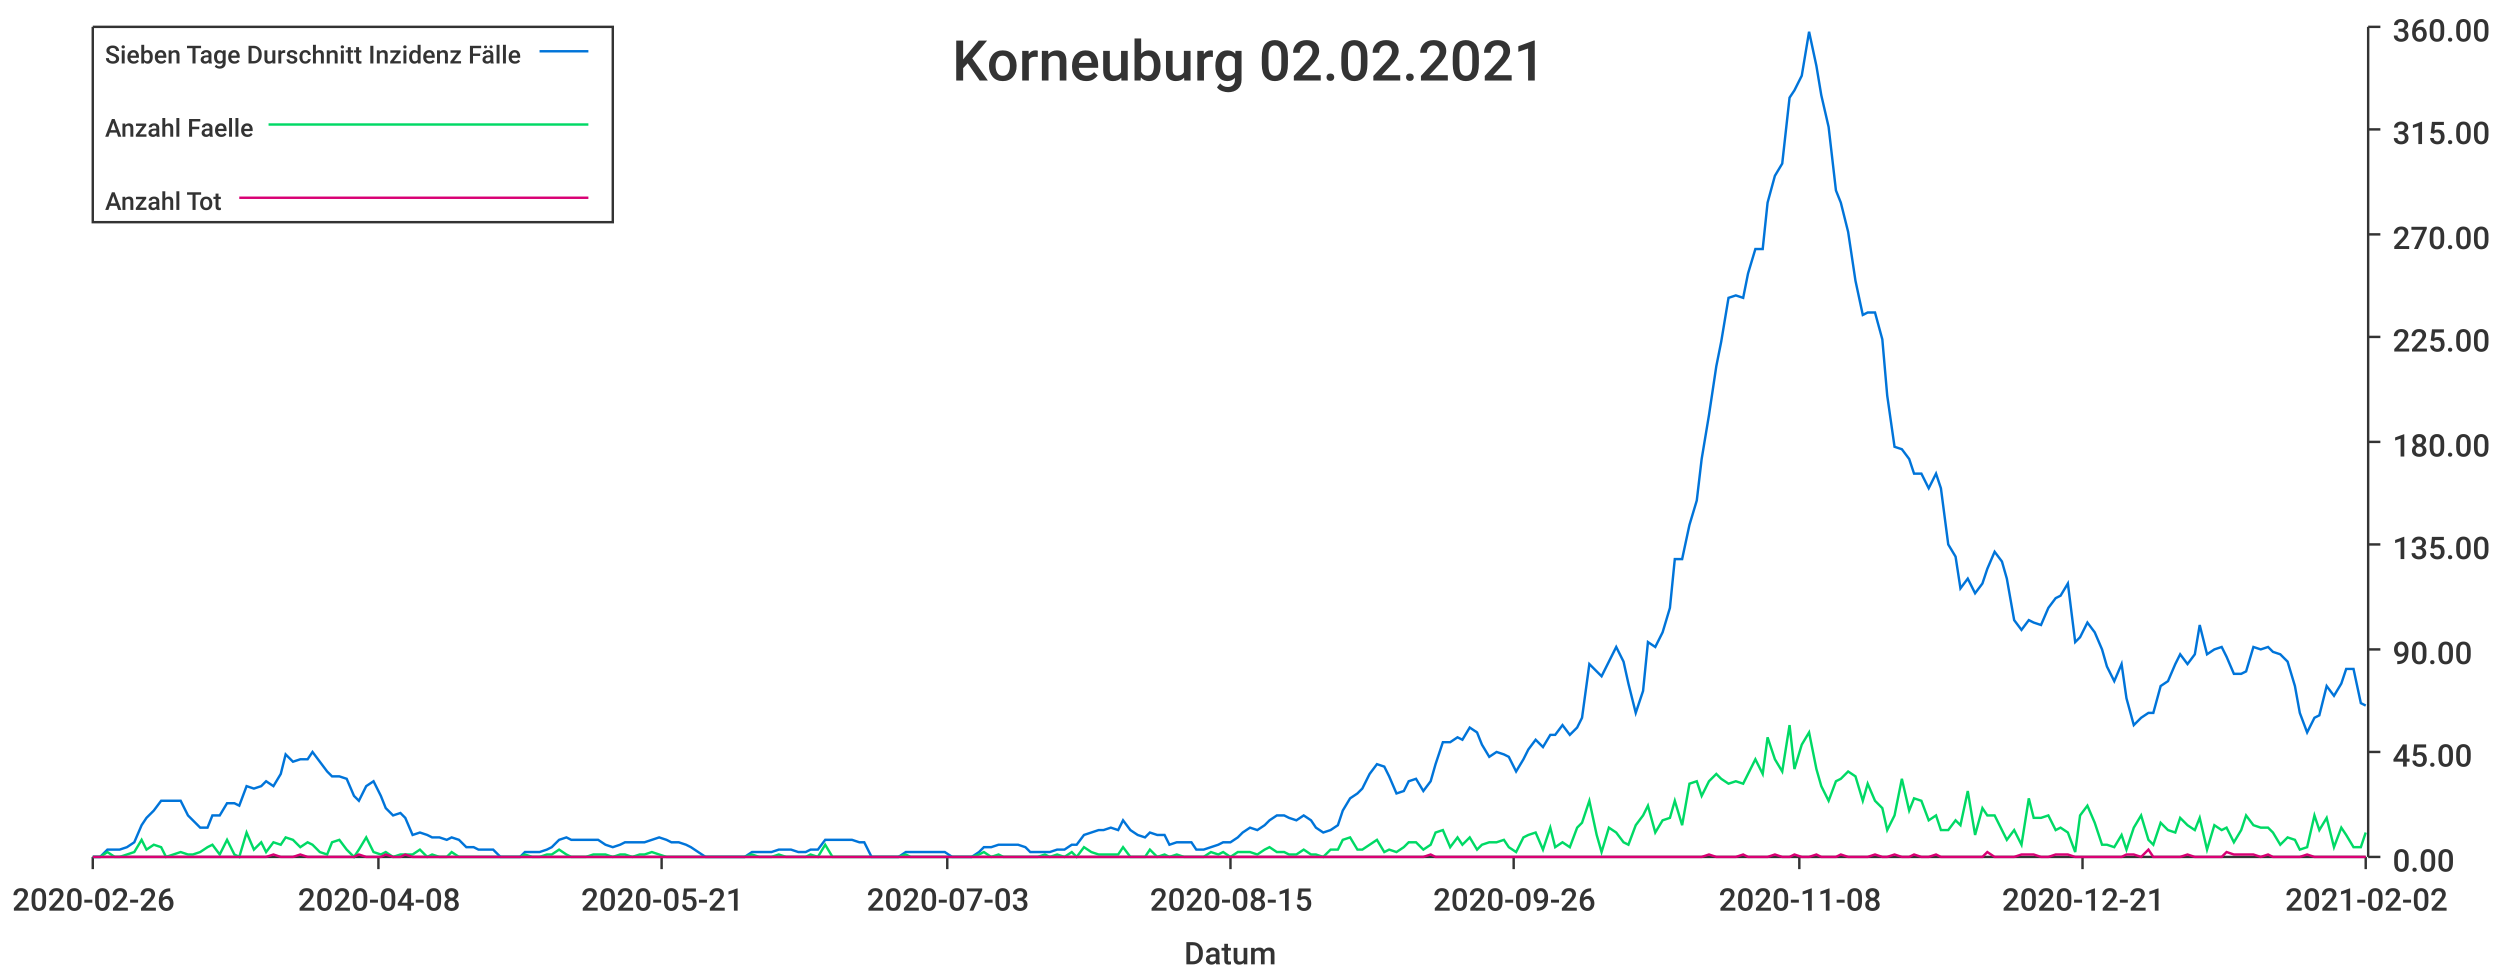
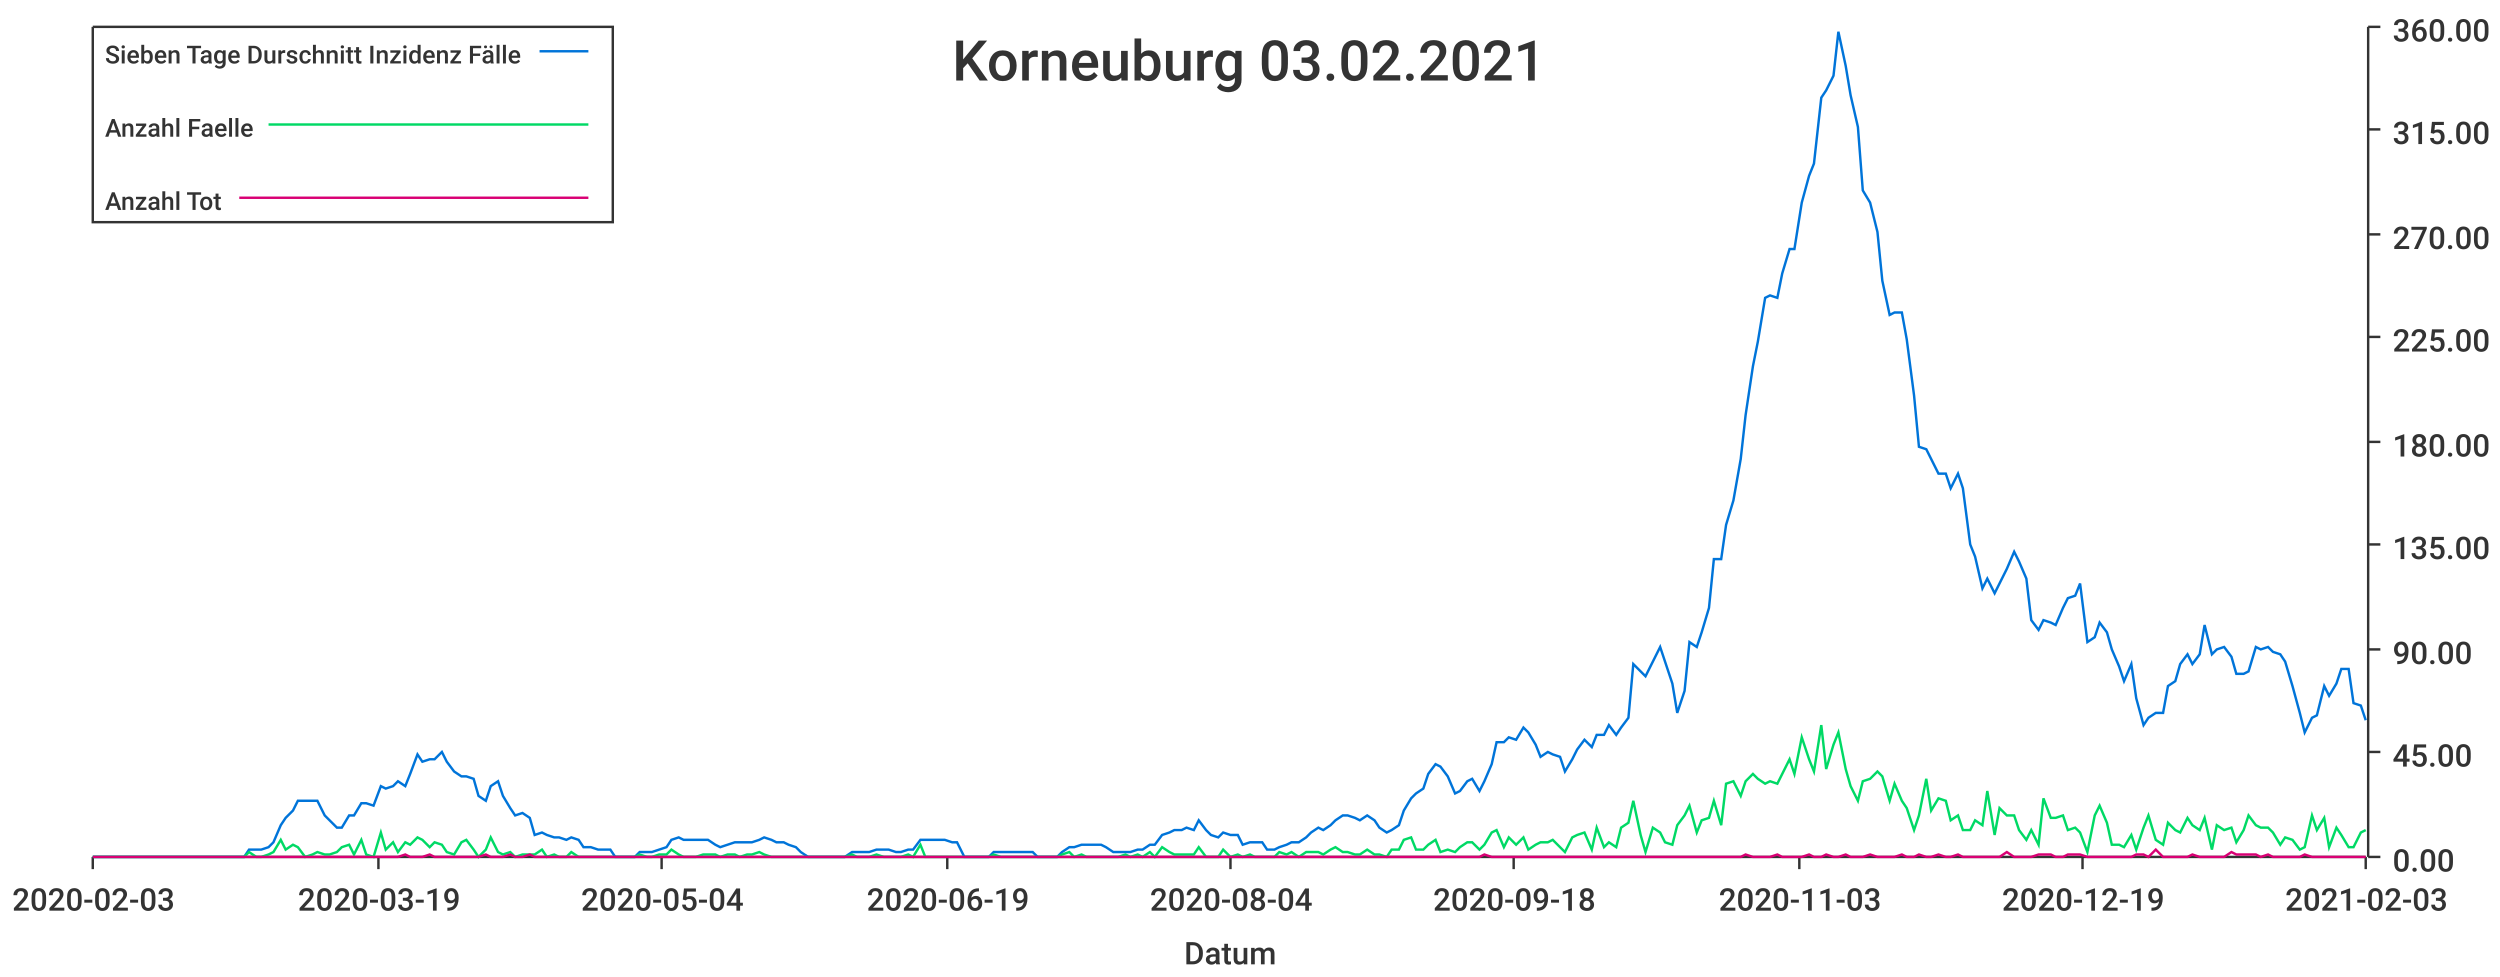
<svg xmlns="http://www.w3.org/2000/svg" width="1024" height="400">\n<path d="M 0 0 L 1024 0 L 1024 400 L 0 400 L 0 0" style="stroke-width:0;stroke:rgba(255,255,255,1.0);fill:rgba(255,255,255,1.0)" />
  <path d="M 38 11 L 969 11 L 969 351 L 38 351 L 38 11" style="stroke-width:0;stroke:rgba(255,255,255,1.0);fill:rgba(255,255,255,1.0)" />
  <path d="M 38 351 L 969 351" style="stroke-width:1;stroke:rgba(51,51,51,1.0);fill:none" />
  <path d="M 38 351 L 38 356" style="stroke-width:1;stroke:rgba(51,51,51,1.0);fill:none" />
-   <text x="5" y="373" style="stroke-width:0;stroke:none;fill:rgba(51,51,51,1.0);font-size:12.8px;font-family:'Roboto Medium',sans-serif">2020-02-26</text>
+   <text x="5" y="373" style="stroke-width:0;stroke:none;fill:rgba(51,51,51,1.0);font-size:12.8px;font-family:'Roboto Medium',sans-serif">2020-02-03</text>
  <path d="M 155 351 L 155 356" style="stroke-width:1;stroke:rgba(51,51,51,1.0);fill:none" />
-   <text x="122" y="373" style="stroke-width:0;stroke:none;fill:rgba(51,51,51,1.0);font-size:12.8px;font-family:'Roboto Medium',sans-serif">2020-04-08</text>
+   <text x="122" y="373" style="stroke-width:0;stroke:none;fill:rgba(51,51,51,1.0);font-size:12.8px;font-family:'Roboto Medium',sans-serif">2020-03-19</text>
  <path d="M 271 351 L 271 356" style="stroke-width:1;stroke:rgba(51,51,51,1.0);fill:none" />
-   <text x="238" y="373" style="stroke-width:0;stroke:none;fill:rgba(51,51,51,1.0);font-size:12.8px;font-family:'Roboto Medium',sans-serif">2020-05-21</text>
+   <text x="238" y="373" style="stroke-width:0;stroke:none;fill:rgba(51,51,51,1.0);font-size:12.8px;font-family:'Roboto Medium',sans-serif">2020-05-04</text>
  <path d="M 388 351 L 388 356" style="stroke-width:1;stroke:rgba(51,51,51,1.0);fill:none" />
-   <text x="355" y="373" style="stroke-width:0;stroke:none;fill:rgba(51,51,51,1.0);font-size:12.8px;font-family:'Roboto Medium',sans-serif">2020-07-03</text>
+   <text x="355" y="373" style="stroke-width:0;stroke:none;fill:rgba(51,51,51,1.0);font-size:12.8px;font-family:'Roboto Medium',sans-serif">2020-06-19</text>
  <path d="M 504 351 L 504 356" style="stroke-width:1;stroke:rgba(51,51,51,1.0);fill:none" />
-   <text x="471" y="373" style="stroke-width:0;stroke:none;fill:rgba(51,51,51,1.0);font-size:12.8px;font-family:'Roboto Medium',sans-serif">2020-08-15</text>
+   <text x="471" y="373" style="stroke-width:0;stroke:none;fill:rgba(51,51,51,1.0);font-size:12.8px;font-family:'Roboto Medium',sans-serif">2020-08-04</text>
  <path d="M 620 351 L 620 356" style="stroke-width:1;stroke:rgba(51,51,51,1.0);fill:none" />
-   <text x="587" y="373" style="stroke-width:0;stroke:none;fill:rgba(51,51,51,1.0);font-size:12.8px;font-family:'Roboto Medium',sans-serif">2020-09-26</text>
+   <text x="587" y="373" style="stroke-width:0;stroke:none;fill:rgba(51,51,51,1.0);font-size:12.8px;font-family:'Roboto Medium',sans-serif">2020-09-18</text>
  <path d="M 737 351 L 737 356" style="stroke-width:1;stroke:rgba(51,51,51,1.0);fill:none" />
-   <text x="704" y="373" style="stroke-width:0;stroke:none;fill:rgba(51,51,51,1.0);font-size:12.8px;font-family:'Roboto Medium',sans-serif">2020-11-08</text>
+   <text x="704" y="373" style="stroke-width:0;stroke:none;fill:rgba(51,51,51,1.0);font-size:12.8px;font-family:'Roboto Medium',sans-serif">2020-11-03</text>
  <path d="M 853 351 L 853 356" style="stroke-width:1;stroke:rgba(51,51,51,1.0);fill:none" />
-   <text x="820" y="373" style="stroke-width:0;stroke:none;fill:rgba(51,51,51,1.0);font-size:12.8px;font-family:'Roboto Medium',sans-serif">2020-12-21</text>
+   <text x="820" y="373" style="stroke-width:0;stroke:none;fill:rgba(51,51,51,1.0);font-size:12.8px;font-family:'Roboto Medium',sans-serif">2020-12-19</text>
  <path d="M 969 351 L 969 356" style="stroke-width:1;stroke:rgba(51,51,51,1.0);fill:none" />
-   <text x="936" y="373" style="stroke-width:0;stroke:none;fill:rgba(51,51,51,1.0);font-size:12.8px;font-family:'Roboto Medium',sans-serif">2021-02-02</text>
+   <text x="936" y="373" style="stroke-width:0;stroke:none;fill:rgba(51,51,51,1.0);font-size:12.8px;font-family:'Roboto Medium',sans-serif">2021-02-03</text>
  <text x="485" y="395" style="stroke-width:0;stroke:none;fill:rgba(51,51,51,1.0);font-size:12.8px;font-family:'Roboto Medium',sans-serif">Datum</text>
  <path d="M 970 351 L 970 11" style="stroke-width:1;stroke:rgba(51,51,51,1.0);fill:none" />
  <path d="M 970 351 L 975 351" style="stroke-width:1;stroke:rgba(51,51,51,1.0);fill:none" />
  <text x="980" y="357" style="stroke-width:0;stroke:none;fill:rgba(51,51,51,1.0);font-size:12.8px;font-family:'Roboto Medium',sans-serif">0.00</text>
  <path d="M 970 308 L 975 308" style="stroke-width:1;stroke:rgba(51,51,51,1.0);fill:none" />
  <text x="980" y="314" style="stroke-width:0;stroke:none;fill:rgba(51,51,51,1.0);font-size:12.8px;font-family:'Roboto Medium',sans-serif">45.00</text>
  <path d="M 970 266 L 975 266" style="stroke-width:1;stroke:rgba(51,51,51,1.0);fill:none" />
  <text x="980" y="272" style="stroke-width:0;stroke:none;fill:rgba(51,51,51,1.0);font-size:12.8px;font-family:'Roboto Medium',sans-serif">90.00</text>
  <path d="M 970 223 L 975 223" style="stroke-width:1;stroke:rgba(51,51,51,1.0);fill:none" />
  <text x="980" y="229" style="stroke-width:0;stroke:none;fill:rgba(51,51,51,1.0);font-size:12.8px;font-family:'Roboto Medium',sans-serif">135.00</text>
  <path d="M 970 181 L 975 181" style="stroke-width:1;stroke:rgba(51,51,51,1.0);fill:none" />
  <text x="980" y="187" style="stroke-width:0;stroke:none;fill:rgba(51,51,51,1.0);font-size:12.8px;font-family:'Roboto Medium',sans-serif">180.00</text>
  <path d="M 970 138 L 975 138" style="stroke-width:1;stroke:rgba(51,51,51,1.0);fill:none" />
  <text x="980" y="144" style="stroke-width:0;stroke:none;fill:rgba(51,51,51,1.0);font-size:12.8px;font-family:'Roboto Medium',sans-serif">225.00</text>
  <path d="M 970 96 L 975 96" style="stroke-width:1;stroke:rgba(51,51,51,1.0);fill:none" />
  <text x="980" y="102" style="stroke-width:0;stroke:none;fill:rgba(51,51,51,1.0);font-size:12.8px;font-family:'Roboto Medium',sans-serif">270.00</text>
  <path d="M 970 53 L 975 53" style="stroke-width:1;stroke:rgba(51,51,51,1.0);fill:none" />
  <text x="980" y="59" style="stroke-width:0;stroke:none;fill:rgba(51,51,51,1.0);font-size:12.8px;font-family:'Roboto Medium',sans-serif">315.00</text>
  <path d="M 970 11 L 975 11" style="stroke-width:1;stroke:rgba(51,51,51,1.0);fill:none" />
  <text x="980" y="17" style="stroke-width:0;stroke:none;fill:rgba(51,51,51,1.0);font-size:12.8px;font-family:'Roboto Medium',sans-serif">360.00</text>
-   <path d="M 38 351 L 41 351 L 44 348 L 47 348 L 49 348 L 52 347 L 55 345 L 58 338 L 60 335 L 63 332 L 66 328 L 68 328 L 71 328 L 74 328 L 77 334 L 79 336 L 82 339 L 85 339 L 87 334 L 90 334 L 93 329 L 96 329 L 98 330 L 101 322 L 104 323 L 107 322 L 109 320 L 112 322 L 115 317 L 117 309 L 120 312 L 123 311 L 126 311 L 128 308 L 131 312 L 134 316 L 136 318 L 139 318 L 142 319 L 145 326 L 147 328 L 150 322 L 153 320 L 156 326 L 158 331 L 161 334 L 164 333 L 166 335 L 169 342 L 172 341 L 175 342 L 177 343 L 180 343 L 183 344 L 185 343 L 188 344 L 191 347 L 194 347 L 196 348 L 199 348 L 202 348 L 205 351 L 207 351 L 210 351 L 213 351 L 215 349 L 218 349 L 221 349 L 224 348 L 226 347 L 229 344 L 232 343 L 234 344 L 237 344 L 240 344 L 243 344 L 245 344 L 248 346 L 251 347 L 254 346 L 256 345 L 259 345 L 262 345 L 264 345 L 267 344 L 270 343 L 273 344 L 275 345 L 278 345 L 281 346 L 283 347 L 286 349 L 289 351 L 292 351 L 294 351 L 297 351 L 300 351 L 303 351 L 305 351 L 308 349 L 311 349 L 313 349 L 316 349 L 319 348 L 322 348 L 324 348 L 327 349 L 330 349 L 332 348 L 335 348 L 338 344 L 341 344 L 343 344 L 346 344 L 349 344 L 352 345 L 354 345 L 357 351 L 360 351 L 362 351 L 365 351 L 368 351 L 371 349 L 373 349 L 376 349 L 379 349 L 381 349 L 384 349 L 387 349 L 390 351 L 392 351 L 395 351 L 398 351 L 401 349 L 403 347 L 406 347 L 409 346 L 411 346 L 414 346 L 417 346 L 420 347 L 422 349 L 425 349 L 428 349 L 430 349 L 433 348 L 436 348 L 439 346 L 441 346 L 444 342 L 447 341 L 450 340 L 452 340 L 455 339 L 458 340 L 460 336 L 463 340 L 466 342 L 469 343 L 471 341 L 474 342 L 477 342 L 479 346 L 482 345 L 485 345 L 488 345 L 490 348 L 493 348 L 496 347 L 499 346 L 501 345 L 504 345 L 507 343 L 509 341 L 512 339 L 515 340 L 518 338 L 520 336 L 523 334 L 526 334 L 528 335 L 531 336 L 534 334 L 537 336 L 539 339 L 542 341 L 545 340 L 548 338 L 550 332 L 553 327 L 556 325 L 558 323 L 561 317 L 564 313 L 567 314 L 569 318 L 572 325 L 575 324 L 577 320 L 580 319 L 583 324 L 586 320 L 588 313 L 591 304 L 594 304 L 597 302 L 599 303 L 602 298 L 605 300 L 607 305 L 610 310 L 613 308 L 616 309 L 618 310 L 621 316 L 624 311 L 626 307 L 629 303 L 632 306 L 635 301 L 637 301 L 640 297 L 643 301 L 646 298 L 648 294 L 651 272 L 654 275 L 656 277 L 659 271 L 662 265 L 665 271 L 667 280 L 670 292 L 673 283 L 675 263 L 678 265 L 681 259 L 684 249 L 686 229 L 689 229 L 692 215 L 695 205 L 697 188 L 700 170 L 703 150 L 705 140 L 708 122 L 711 121 L 714 122 L 716 112 L 719 102 L 722 102 L 724 83 L 727 72 L 730 67 L 733 40 L 735 37 L 738 31 L 741 13 L 744 27 L 746 39 L 749 52 L 752 78 L 754 83 L 757 95 L 760 115 L 763 129 L 765 128 L 768 128 L 771 139 L 773 162 L 776 183 L 779 184 L 782 188 L 784 194 L 787 194 L 790 200 L 793 194 L 795 200 L 798 223 L 801 228 L 803 241 L 806 237 L 809 243 L 812 239 L 814 233 L 817 226 L 820 230 L 822 237 L 825 254 L 828 258 L 831 254 L 833 255 L 836 256 L 839 249 L 842 245 L 844 244 L 847 239 L 850 263 L 852 261 L 855 255 L 858 259 L 861 266 L 863 273 L 866 279 L 869 272 L 871 286 L 874 297 L 877 294 L 880 292 L 882 292 L 885 281 L 888 279 L 891 272 L 893 268 L 896 272 L 899 268 L 901 256 L 904 268 L 907 266 L 910 265 L 912 269 L 915 276 L 918 276 L 920 275 L 923 265 L 926 266 L 929 265 L 931 267 L 934 268 L 937 271 L 940 281 L 942 292 L 945 300 L 948 294 L 950 293 L 953 281 L 956 285 L 959 280 L 961 274 L 964 274 L 967 288 L 969 289" style="stroke-width:1;stroke:rgba(0,116,217,1.0);fill:none" />
-   <path d="M 38 351 L 41 351 L 44 349 L 47 351 L 49 351 L 52 350 L 55 349 L 58 344 L 60 348 L 63 346 L 66 347 L 68 351 L 71 350 L 74 349 L 77 350 L 79 350 L 82 349 L 85 347 L 87 346 L 90 350 L 93 344 L 96 350 L 98 351 L 101 341 L 104 348 L 107 345 L 109 349 L 112 345 L 115 346 L 117 343 L 120 344 L 123 347 L 126 345 L 128 346 L 131 349 L 134 350 L 136 345 L 139 344 L 142 348 L 145 351 L 147 348 L 150 343 L 153 349 L 156 350 L 158 349 L 161 351 L 164 350 L 166 350 L 169 350 L 172 348 L 175 351 L 177 350 L 180 351 L 183 351 L 185 349 L 188 351 L 191 351 L 194 351 L 196 351 L 199 351 L 202 351 L 205 351 L 207 351 L 210 351 L 213 351 L 215 350 L 218 351 L 221 351 L 224 350 L 226 350 L 229 348 L 232 350 L 234 351 L 237 351 L 240 351 L 243 350 L 245 350 L 248 350 L 251 351 L 254 350 L 256 350 L 259 351 L 262 350 L 264 350 L 267 349 L 270 350 L 273 351 L 275 351 L 278 351 L 281 351 L 283 351 L 286 351 L 289 351 L 292 351 L 294 351 L 297 351 L 300 351 L 303 351 L 305 351 L 308 350 L 311 351 L 313 351 L 316 351 L 319 350 L 322 351 L 324 351 L 327 351 L 330 351 L 332 350 L 335 351 L 338 346 L 341 351 L 343 351 L 346 351 L 349 351 L 352 351 L 354 351 L 357 351 L 360 351 L 362 351 L 365 351 L 368 351 L 371 350 L 373 351 L 376 351 L 379 351 L 381 351 L 384 351 L 387 351 L 390 351 L 392 351 L 395 351 L 398 351 L 401 350 L 403 349 L 406 351 L 409 350 L 411 351 L 414 351 L 417 351 L 420 351 L 422 351 L 425 351 L 428 350 L 430 351 L 433 350 L 436 351 L 439 349 L 441 351 L 444 347 L 447 349 L 450 350 L 452 350 L 455 350 L 458 350 L 460 347 L 463 351 L 466 351 L 469 351 L 471 348 L 474 351 L 477 350 L 479 351 L 482 350 L 485 351 L 488 351 L 490 351 L 493 351 L 496 349 L 499 350 L 501 349 L 504 351 L 507 349 L 509 349 L 512 349 L 515 350 L 518 348 L 520 347 L 523 349 L 526 349 L 528 350 L 531 350 L 534 348 L 537 350 L 539 350 L 542 351 L 545 348 L 548 348 L 550 344 L 553 343 L 556 348 L 558 348 L 561 346 L 564 344 L 567 349 L 569 348 L 572 349 L 575 347 L 577 345 L 580 345 L 583 348 L 586 346 L 588 341 L 591 340 L 594 347 L 597 343 L 599 346 L 602 343 L 605 348 L 607 346 L 610 345 L 613 345 L 616 344 L 618 347 L 621 349 L 624 343 L 626 342 L 629 341 L 632 348 L 635 339 L 637 347 L 640 345 L 643 347 L 646 339 L 648 337 L 651 328 L 654 342 L 656 349 L 659 339 L 662 341 L 665 345 L 667 346 L 670 338 L 673 334 L 675 330 L 678 341 L 681 336 L 684 335 L 686 328 L 689 338 L 692 321 L 695 320 L 697 326 L 700 320 L 703 317 L 705 319 L 708 321 L 711 320 L 714 321 L 716 317 L 719 311 L 722 317 L 724 302 L 727 311 L 730 316 L 733 297 L 735 315 L 738 305 L 741 300 L 744 315 L 746 322 L 749 328 L 752 320 L 754 319 L 757 316 L 760 318 L 763 328 L 765 321 L 768 328 L 771 331 L 773 340 L 776 334 L 779 319 L 782 332 L 784 327 L 787 328 L 790 336 L 793 334 L 795 340 L 798 340 L 801 336 L 803 338 L 806 324 L 809 342 L 812 331 L 814 334 L 817 334 L 820 340 L 822 344 L 825 340 L 828 346 L 831 327 L 833 335 L 836 335 L 839 334 L 842 340 L 844 339 L 847 341 L 850 349 L 852 334 L 855 330 L 858 337 L 861 346 L 863 346 L 866 347 L 869 342 L 871 348 L 874 339 L 877 334 L 880 344 L 882 346 L 885 337 L 888 340 L 891 341 L 893 335 L 896 338 L 899 340 L 901 335 L 904 348 L 907 338 L 910 340 L 912 339 L 915 345 L 918 340 L 920 334 L 923 338 L 926 339 L 929 339 L 931 341 L 934 346 L 937 343 L 940 344 L 942 348 L 945 347 L 948 334 L 950 340 L 953 335 L 956 347 L 959 339 L 961 342 L 964 347 L 967 347 L 969 341" style="stroke-width:1;stroke:rgba(0,217,101,1.0);fill:none" />
-   <path d="M 38 351 L 41 351 L 44 351 L 47 351 L 49 351 L 52 351 L 55 351 L 58 351 L 60 351 L 63 351 L 66 351 L 68 351 L 71 351 L 74 351 L 77 351 L 79 351 L 82 351 L 85 351 L 87 351 L 90 351 L 93 351 L 96 351 L 98 351 L 101 351 L 104 351 L 107 351 L 109 351 L 112 350 L 115 351 L 117 351 L 120 351 L 123 350 L 126 351 L 128 351 L 131 351 L 134 351 L 136 351 L 139 351 L 142 351 L 145 351 L 147 350 L 150 351 L 153 351 L 156 351 L 158 350 L 161 351 L 164 351 L 166 350 L 169 351 L 172 351 L 175 351 L 177 351 L 180 351 L 183 351 L 185 351 L 188 351 L 191 351 L 194 351 L 196 351 L 199 351 L 202 351 L 205 351 L 207 351 L 210 351 L 213 351 L 215 351 L 218 351 L 221 351 L 224 351 L 226 351 L 229 351 L 232 351 L 234 351 L 237 351 L 240 351 L 243 351 L 245 351 L 248 351 L 251 351 L 254 351 L 256 351 L 259 351 L 262 351 L 264 351 L 267 351 L 270 351 L 273 351 L 275 351 L 278 351 L 281 351 L 283 351 L 286 351 L 289 351 L 292 351 L 294 351 L 297 351 L 300 351 L 303 351 L 305 351 L 308 351 L 311 351 L 313 351 L 316 351 L 319 351 L 322 351 L 324 351 L 327 351 L 330 351 L 332 351 L 335 351 L 338 351 L 341 351 L 343 351 L 346 351 L 349 351 L 352 351 L 354 351 L 357 351 L 360 351 L 362 351 L 365 351 L 368 351 L 371 351 L 373 351 L 376 351 L 379 351 L 381 351 L 384 351 L 387 351 L 390 351 L 392 351 L 395 351 L 398 351 L 401 351 L 403 351 L 406 351 L 409 351 L 411 351 L 414 351 L 417 351 L 420 351 L 422 351 L 425 351 L 428 351 L 430 351 L 433 351 L 436 351 L 439 351 L 441 351 L 444 351 L 447 351 L 450 351 L 452 351 L 455 351 L 458 351 L 460 351 L 463 351 L 466 351 L 469 351 L 471 351 L 474 351 L 477 351 L 479 351 L 482 351 L 485 351 L 488 351 L 490 351 L 493 351 L 496 351 L 499 351 L 501 351 L 504 351 L 507 351 L 509 351 L 512 351 L 515 351 L 518 351 L 520 351 L 523 351 L 526 351 L 528 351 L 531 351 L 534 351 L 537 351 L 539 351 L 542 351 L 545 351 L 548 351 L 550 351 L 553 351 L 556 351 L 558 351 L 561 351 L 564 351 L 567 351 L 569 351 L 572 351 L 575 351 L 577 351 L 580 351 L 583 351 L 586 350 L 588 351 L 591 351 L 594 351 L 597 351 L 599 351 L 602 351 L 605 351 L 607 351 L 610 351 L 613 351 L 616 351 L 618 351 L 621 351 L 624 351 L 626 351 L 629 351 L 632 351 L 635 351 L 637 351 L 640 351 L 643 351 L 646 351 L 648 351 L 651 351 L 654 351 L 656 351 L 659 351 L 662 351 L 665 351 L 667 351 L 670 351 L 673 351 L 675 351 L 678 351 L 681 351 L 684 351 L 686 351 L 689 351 L 692 351 L 695 351 L 697 351 L 700 350 L 703 351 L 705 351 L 708 351 L 711 351 L 714 350 L 716 351 L 719 351 L 722 351 L 724 351 L 727 350 L 730 351 L 733 351 L 735 350 L 738 351 L 741 351 L 744 350 L 746 351 L 749 351 L 752 351 L 754 350 L 757 351 L 760 351 L 763 351 L 765 351 L 768 350 L 771 351 L 773 351 L 776 350 L 779 351 L 782 351 L 784 350 L 787 351 L 790 351 L 793 350 L 795 351 L 798 351 L 801 351 L 803 351 L 806 351 L 809 351 L 812 351 L 814 349 L 817 351 L 820 351 L 822 351 L 825 351 L 828 350 L 831 350 L 833 350 L 836 351 L 839 351 L 842 350 L 844 350 L 847 350 L 850 351 L 852 351 L 855 351 L 858 351 L 861 351 L 863 351 L 866 351 L 869 351 L 871 350 L 874 350 L 877 351 L 880 348 L 882 351 L 885 351 L 888 351 L 891 351 L 893 351 L 896 350 L 899 351 L 901 351 L 904 351 L 907 351 L 910 351 L 912 349 L 915 350 L 918 350 L 920 350 L 923 350 L 926 351 L 929 350 L 931 351 L 934 351 L 937 351 L 940 351 L 942 351 L 945 350 L 948 351 L 950 351 L 953 351 L 956 351 L 959 351 L 961 351 L 964 351 L 967 351 L 969 351" style="stroke-width:1;stroke:rgba(217,0,116,1.0);fill:none" />
-   <text x="390" y="33" style="stroke-width:0;stroke:none;fill:rgba(51,51,51,1.0);font-size:23.0px;font-family:'Roboto Medium',sans-serif">Korneuburg 02.02.2021</text>
+   <path d="M 38 351 L 41 351 L 44 351 L 46 351 L 49 351 L 51 351 L 54 351 L 56 351 L 59 351 L 61 351 L 64 351 L 66 351 L 69 351 L 72 351 L 74 351 L 77 351 L 79 351 L 82 351 L 84 351 L 87 351 L 89 351 L 92 351 L 94 351 L 97 351 L 100 351 L 102 348 L 105 348 L 107 348 L 110 347 L 112 345 L 115 338 L 117 335 L 120 332 L 122 328 L 125 328 L 128 328 L 130 328 L 133 334 L 135 336 L 138 339 L 140 339 L 143 334 L 145 334 L 148 329 L 150 329 L 153 330 L 156 322 L 158 323 L 161 322 L 163 320 L 166 322 L 168 317 L 171 309 L 173 312 L 176 311 L 178 311 L 181 308 L 183 312 L 186 316 L 189 318 L 191 318 L 194 319 L 196 326 L 199 328 L 201 322 L 204 320 L 206 326 L 209 331 L 211 334 L 214 333 L 217 335 L 219 342 L 222 341 L 224 342 L 227 343 L 229 343 L 232 344 L 234 343 L 237 344 L 239 347 L 242 347 L 245 348 L 247 348 L 250 348 L 252 351 L 255 351 L 257 351 L 260 351 L 262 349 L 265 349 L 267 349 L 270 348 L 273 347 L 275 344 L 278 343 L 280 344 L 283 344 L 285 344 L 288 344 L 290 344 L 293 346 L 295 347 L 298 346 L 301 345 L 303 345 L 306 345 L 308 345 L 311 344 L 313 343 L 316 344 L 318 345 L 321 345 L 323 346 L 326 347 L 328 349 L 331 351 L 334 351 L 336 351 L 339 351 L 341 351 L 344 351 L 346 351 L 349 349 L 351 349 L 354 349 L 356 349 L 359 348 L 362 348 L 364 348 L 367 349 L 369 349 L 372 348 L 374 348 L 377 344 L 379 344 L 382 344 L 384 344 L 387 344 L 390 345 L 392 345 L 395 351 L 397 351 L 400 351 L 402 351 L 405 351 L 407 349 L 410 349 L 412 349 L 415 349 L 418 349 L 420 349 L 423 349 L 425 351 L 428 351 L 430 351 L 433 351 L 435 349 L 438 347 L 440 347 L 443 346 L 445 346 L 448 346 L 451 346 L 453 347 L 456 349 L 458 349 L 461 349 L 463 349 L 466 348 L 468 348 L 471 346 L 473 346 L 476 342 L 479 341 L 481 340 L 484 340 L 486 339 L 489 340 L 491 336 L 494 340 L 496 342 L 499 343 L 501 341 L 504 342 L 507 342 L 509 346 L 512 345 L 514 345 L 517 345 L 519 348 L 522 348 L 524 347 L 527 346 L 529 345 L 532 345 L 535 343 L 537 341 L 540 339 L 542 340 L 545 338 L 547 336 L 550 334 L 552 334 L 555 335 L 557 336 L 560 334 L 563 336 L 565 339 L 568 341 L 570 340 L 573 338 L 575 332 L 578 327 L 580 325 L 583 323 L 585 317 L 588 313 L 590 314 L 593 318 L 596 325 L 598 324 L 601 320 L 603 319 L 606 324 L 608 320 L 611 313 L 613 304 L 616 304 L 618 302 L 621 303 L 624 298 L 626 300 L 629 305 L 631 310 L 634 308 L 636 309 L 639 310 L 641 316 L 644 311 L 646 307 L 649 303 L 652 306 L 654 301 L 657 301 L 659 297 L 662 301 L 664 298 L 667 294 L 669 272 L 672 275 L 674 277 L 677 271 L 680 265 L 682 271 L 685 280 L 687 292 L 690 283 L 692 263 L 695 265 L 697 259 L 700 249 L 702 229 L 705 229 L 707 215 L 710 205 L 713 188 L 715 170 L 718 150 L 720 140 L 723 122 L 725 121 L 728 122 L 730 112 L 733 102 L 735 102 L 738 83 L 741 72 L 743 67 L 746 40 L 748 37 L 751 31 L 753 13 L 756 27 L 758 39 L 761 52 L 763 78 L 766 83 L 769 95 L 771 115 L 774 129 L 776 128 L 779 128 L 781 139 L 784 162 L 786 183 L 789 184 L 791 188 L 794 194 L 797 194 L 799 200 L 802 194 L 804 200 L 807 223 L 809 228 L 812 241 L 814 237 L 817 243 L 819 239 L 822 233 L 825 226 L 827 230 L 830 237 L 832 254 L 835 258 L 837 254 L 840 255 L 842 256 L 845 249 L 847 245 L 850 244 L 852 239 L 855 263 L 858 261 L 860 255 L 863 259 L 865 266 L 868 273 L 870 279 L 873 272 L 875 286 L 878 297 L 880 294 L 883 292 L 886 292 L 888 281 L 891 279 L 893 272 L 896 268 L 898 272 L 901 268 L 903 256 L 906 268 L 908 266 L 911 265 L 914 269 L 916 276 L 919 276 L 921 275 L 924 265 L 926 266 L 929 265 L 931 267 L 934 268 L 936 271 L 939 281 L 942 292 L 944 300 L 947 294 L 949 293 L 952 281 L 954 285 L 957 280 L 959 274 L 962 274 L 964 288 L 967 289 L 969 295" style="stroke-width:1;stroke:rgba(0,116,217,1.0);fill:none" />
+   <path d="M 38 351 L 41 351 L 44 351 L 46 351 L 49 351 L 51 351 L 54 351 L 56 351 L 59 351 L 61 351 L 64 351 L 66 351 L 69 351 L 72 351 L 74 351 L 77 351 L 79 351 L 82 351 L 84 351 L 87 351 L 89 351 L 92 351 L 94 351 L 97 351 L 100 351 L 102 349 L 105 351 L 107 351 L 110 350 L 112 349 L 115 344 L 117 348 L 120 346 L 122 347 L 125 351 L 128 350 L 130 349 L 133 350 L 135 350 L 138 349 L 140 347 L 143 346 L 145 350 L 148 344 L 150 350 L 153 351 L 156 341 L 158 348 L 161 345 L 163 349 L 166 345 L 168 346 L 171 343 L 173 344 L 176 347 L 178 345 L 181 346 L 183 349 L 186 350 L 189 345 L 191 344 L 194 348 L 196 351 L 199 348 L 201 343 L 204 349 L 206 350 L 209 349 L 211 351 L 214 350 L 217 350 L 219 350 L 222 348 L 224 351 L 227 350 L 229 351 L 232 351 L 234 349 L 237 351 L 239 351 L 242 351 L 245 351 L 247 351 L 250 351 L 252 351 L 255 351 L 257 351 L 260 351 L 262 350 L 265 351 L 267 351 L 270 350 L 273 350 L 275 348 L 278 350 L 280 351 L 283 351 L 285 351 L 288 350 L 290 350 L 293 350 L 295 351 L 298 350 L 301 350 L 303 351 L 306 350 L 308 350 L 311 349 L 313 350 L 316 351 L 318 351 L 321 351 L 323 351 L 326 351 L 328 351 L 331 351 L 334 351 L 336 351 L 339 351 L 341 351 L 344 351 L 346 351 L 349 350 L 351 351 L 354 351 L 356 351 L 359 350 L 362 351 L 364 351 L 367 351 L 369 351 L 372 350 L 374 351 L 377 346 L 379 351 L 382 351 L 384 351 L 387 351 L 390 351 L 392 351 L 395 351 L 397 351 L 400 351 L 402 351 L 405 351 L 407 350 L 410 351 L 412 351 L 415 351 L 418 351 L 420 351 L 423 351 L 425 351 L 428 351 L 430 351 L 433 351 L 435 350 L 438 349 L 440 351 L 443 350 L 445 351 L 448 351 L 451 351 L 453 351 L 456 351 L 458 351 L 461 350 L 463 351 L 466 350 L 468 351 L 471 349 L 473 351 L 476 347 L 479 349 L 481 350 L 484 350 L 486 350 L 489 350 L 491 347 L 494 351 L 496 351 L 499 351 L 501 348 L 504 351 L 507 350 L 509 351 L 512 350 L 514 351 L 517 351 L 519 351 L 522 351 L 524 349 L 527 350 L 529 349 L 532 351 L 535 349 L 537 349 L 540 349 L 542 350 L 545 348 L 547 347 L 550 349 L 552 349 L 555 350 L 557 350 L 560 348 L 563 350 L 565 350 L 568 351 L 570 348 L 573 348 L 575 344 L 578 343 L 580 348 L 583 348 L 585 346 L 588 344 L 590 349 L 593 348 L 596 349 L 598 347 L 601 345 L 603 345 L 606 348 L 608 346 L 611 341 L 613 340 L 616 347 L 618 343 L 621 346 L 624 343 L 626 348 L 629 346 L 631 345 L 634 345 L 636 344 L 639 347 L 641 349 L 644 343 L 646 342 L 649 341 L 652 348 L 654 339 L 657 347 L 659 345 L 662 347 L 664 339 L 667 337 L 669 328 L 672 342 L 674 349 L 677 339 L 680 341 L 682 345 L 685 346 L 687 338 L 690 334 L 692 330 L 695 341 L 697 336 L 700 335 L 702 328 L 705 338 L 707 321 L 710 320 L 713 326 L 715 320 L 718 317 L 720 319 L 723 321 L 725 320 L 728 321 L 730 317 L 733 311 L 735 317 L 738 302 L 741 311 L 743 316 L 746 297 L 748 315 L 751 305 L 753 300 L 756 315 L 758 322 L 761 328 L 763 320 L 766 319 L 769 316 L 771 318 L 774 328 L 776 321 L 779 328 L 781 331 L 784 340 L 786 334 L 789 319 L 791 332 L 794 327 L 797 328 L 799 336 L 802 334 L 804 340 L 807 340 L 809 336 L 812 338 L 814 324 L 817 342 L 819 331 L 822 334 L 825 334 L 827 340 L 830 344 L 832 340 L 835 346 L 837 327 L 840 335 L 842 335 L 845 334 L 847 340 L 850 339 L 852 341 L 855 349 L 858 334 L 860 330 L 863 337 L 865 346 L 868 346 L 870 347 L 873 342 L 875 348 L 878 339 L 880 334 L 883 344 L 886 346 L 888 337 L 891 340 L 893 341 L 896 335 L 898 338 L 901 340 L 903 335 L 906 348 L 908 338 L 911 340 L 914 339 L 916 345 L 919 340 L 921 334 L 924 338 L 926 339 L 929 339 L 931 341 L 934 346 L 936 343 L 939 344 L 942 348 L 944 347 L 947 334 L 949 340 L 952 335 L 954 347 L 957 339 L 959 342 L 962 347 L 964 347 L 967 341 L 969 340" style="stroke-width:1;stroke:rgba(0,217,101,1.0);fill:none" />
+   <path d="M 38 351 L 41 351 L 44 351 L 46 351 L 49 351 L 51 351 L 54 351 L 56 351 L 59 351 L 61 351 L 64 351 L 66 351 L 69 351 L 72 351 L 74 351 L 77 351 L 79 351 L 82 351 L 84 351 L 87 351 L 89 351 L 92 351 L 94 351 L 97 351 L 100 351 L 102 351 L 105 351 L 107 351 L 110 351 L 112 351 L 115 351 L 117 351 L 120 351 L 122 351 L 125 351 L 128 351 L 130 351 L 133 351 L 135 351 L 138 351 L 140 351 L 143 351 L 145 351 L 148 351 L 150 351 L 153 351 L 156 351 L 158 351 L 161 351 L 163 351 L 166 350 L 168 351 L 171 351 L 173 351 L 176 350 L 178 351 L 181 351 L 183 351 L 186 351 L 189 351 L 191 351 L 194 351 L 196 351 L 199 350 L 201 351 L 204 351 L 206 351 L 209 350 L 211 351 L 214 351 L 217 350 L 219 351 L 222 351 L 224 351 L 227 351 L 229 351 L 232 351 L 234 351 L 237 351 L 239 351 L 242 351 L 245 351 L 247 351 L 250 351 L 252 351 L 255 351 L 257 351 L 260 351 L 262 351 L 265 351 L 267 351 L 270 351 L 273 351 L 275 351 L 278 351 L 280 351 L 283 351 L 285 351 L 288 351 L 290 351 L 293 351 L 295 351 L 298 351 L 301 351 L 303 351 L 306 351 L 308 351 L 311 351 L 313 351 L 316 351 L 318 351 L 321 351 L 323 351 L 326 351 L 328 351 L 331 351 L 334 351 L 336 351 L 339 351 L 341 351 L 344 351 L 346 351 L 349 351 L 351 351 L 354 351 L 356 351 L 359 351 L 362 351 L 364 351 L 367 351 L 369 351 L 372 351 L 374 351 L 377 351 L 379 351 L 382 351 L 384 351 L 387 351 L 390 351 L 392 351 L 395 351 L 397 351 L 400 351 L 402 351 L 405 351 L 407 351 L 410 351 L 412 351 L 415 351 L 418 351 L 420 351 L 423 351 L 425 351 L 428 351 L 430 351 L 433 351 L 435 351 L 438 351 L 440 351 L 443 351 L 445 351 L 448 351 L 451 351 L 453 351 L 456 351 L 458 351 L 461 351 L 463 351 L 466 351 L 468 351 L 471 351 L 473 351 L 476 351 L 479 351 L 481 351 L 484 351 L 486 351 L 489 351 L 491 351 L 494 351 L 496 351 L 499 351 L 501 351 L 504 351 L 507 351 L 509 351 L 512 351 L 514 351 L 517 351 L 519 351 L 522 351 L 524 351 L 527 351 L 529 351 L 532 351 L 535 351 L 537 351 L 540 351 L 542 351 L 545 351 L 547 351 L 550 351 L 552 351 L 555 351 L 557 351 L 560 351 L 563 351 L 565 351 L 568 351 L 570 351 L 573 351 L 575 351 L 578 351 L 580 351 L 583 351 L 585 351 L 588 351 L 590 351 L 593 351 L 596 351 L 598 351 L 601 351 L 603 351 L 606 351 L 608 350 L 611 351 L 613 351 L 616 351 L 618 351 L 621 351 L 624 351 L 626 351 L 629 351 L 631 351 L 634 351 L 636 351 L 639 351 L 641 351 L 644 351 L 646 351 L 649 351 L 652 351 L 654 351 L 657 351 L 659 351 L 662 351 L 664 351 L 667 351 L 669 351 L 672 351 L 674 351 L 677 351 L 680 351 L 682 351 L 685 351 L 687 351 L 690 351 L 692 351 L 695 351 L 697 351 L 700 351 L 702 351 L 705 351 L 707 351 L 710 351 L 713 351 L 715 350 L 718 351 L 720 351 L 723 351 L 725 351 L 728 350 L 730 351 L 733 351 L 735 351 L 738 351 L 741 350 L 743 351 L 746 351 L 748 350 L 751 351 L 753 351 L 756 350 L 758 351 L 761 351 L 763 351 L 766 350 L 769 351 L 771 351 L 774 351 L 776 351 L 779 350 L 781 351 L 784 351 L 786 350 L 789 351 L 791 351 L 794 350 L 797 351 L 799 351 L 802 350 L 804 351 L 807 351 L 809 351 L 812 351 L 814 351 L 817 351 L 819 351 L 822 349 L 825 351 L 827 351 L 830 351 L 832 351 L 835 350 L 837 350 L 840 350 L 842 351 L 845 351 L 847 350 L 850 350 L 852 350 L 855 351 L 858 351 L 860 351 L 863 351 L 865 351 L 868 351 L 870 351 L 873 351 L 875 350 L 878 350 L 880 351 L 883 348 L 886 351 L 888 351 L 891 351 L 893 351 L 896 351 L 898 350 L 901 351 L 903 351 L 906 351 L 908 351 L 911 351 L 914 349 L 916 350 L 919 350 L 921 350 L 924 350 L 926 351 L 929 350 L 931 351 L 934 351 L 936 351 L 939 351 L 942 351 L 944 350 L 947 351 L 949 351 L 952 351 L 954 351 L 957 351 L 959 351 L 962 351 L 964 351 L 967 351 L 969 351" style="stroke-width:1;stroke:rgba(217,0,116,1.0);fill:none" />
+   <text x="390" y="33" style="stroke-width:0;stroke:none;fill:rgba(51,51,51,1.0);font-size:23.0px;font-family:'Roboto Medium',sans-serif">Korneuburg 03.02.2021</text>
  <path d="M 38 11 L 251 11 L 251 91 L 38 91 L 38 11" style="stroke-width:1;stroke:rgba(51,51,51,1.0);fill:rgba(255,255,255,1.0)" />
  <text x="43" y="26" style="stroke-width:0;stroke:none;fill:rgba(51,51,51,1.0);font-size:10.2px;font-family:'Roboto Medium',sans-serif">Sieben Tage Durschnitt Inzidenz Fälle</text>
  <path d="M 221 21 L 241 21" style="stroke-width:1;stroke:rgba(0,116,217,1.0);fill:none" />
  <text x="43" y="56" style="stroke-width:0;stroke:none;fill:rgba(51,51,51,1.0);font-size:10.2px;font-family:'Roboto Medium',sans-serif">Anzahl Faelle</text>
  <path d="M 110 51 L 241 51" style="stroke-width:1;stroke:rgba(0,217,101,1.0);fill:none" />
  <text x="43" y="86" style="stroke-width:0;stroke:none;fill:rgba(51,51,51,1.0);font-size:10.2px;font-family:'Roboto Medium',sans-serif">Anzahl Tot</text>
  <path d="M 98 81 L 241 81" style="stroke-width:1;stroke:rgba(217,0,116,1.0);fill:none" />
</svg>
